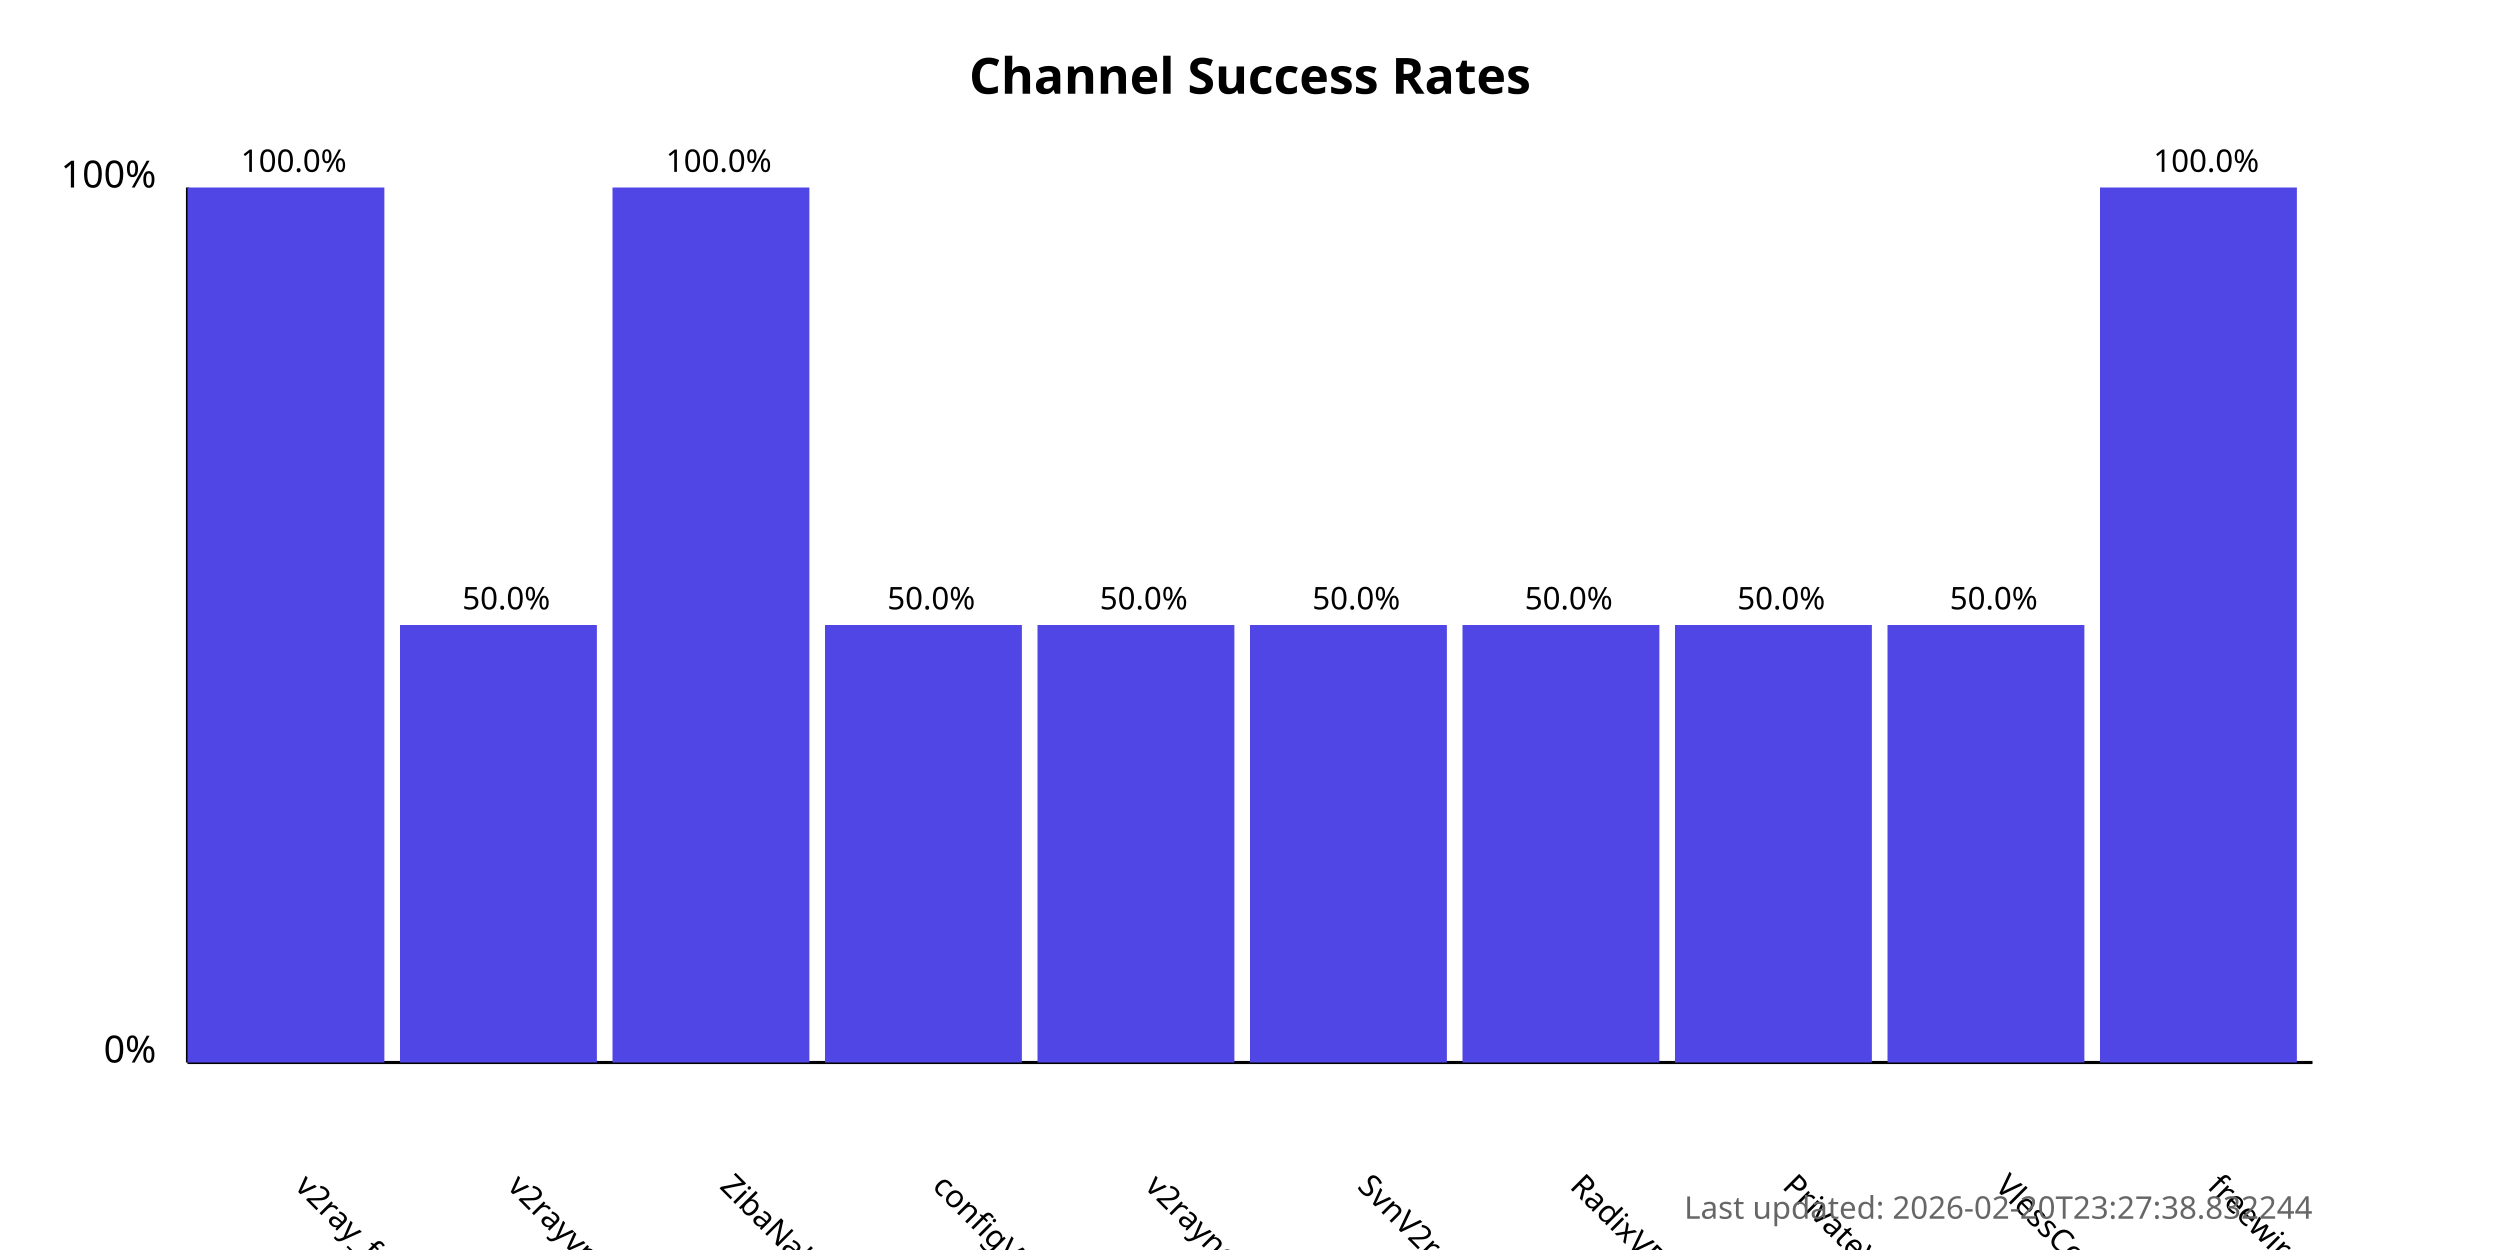
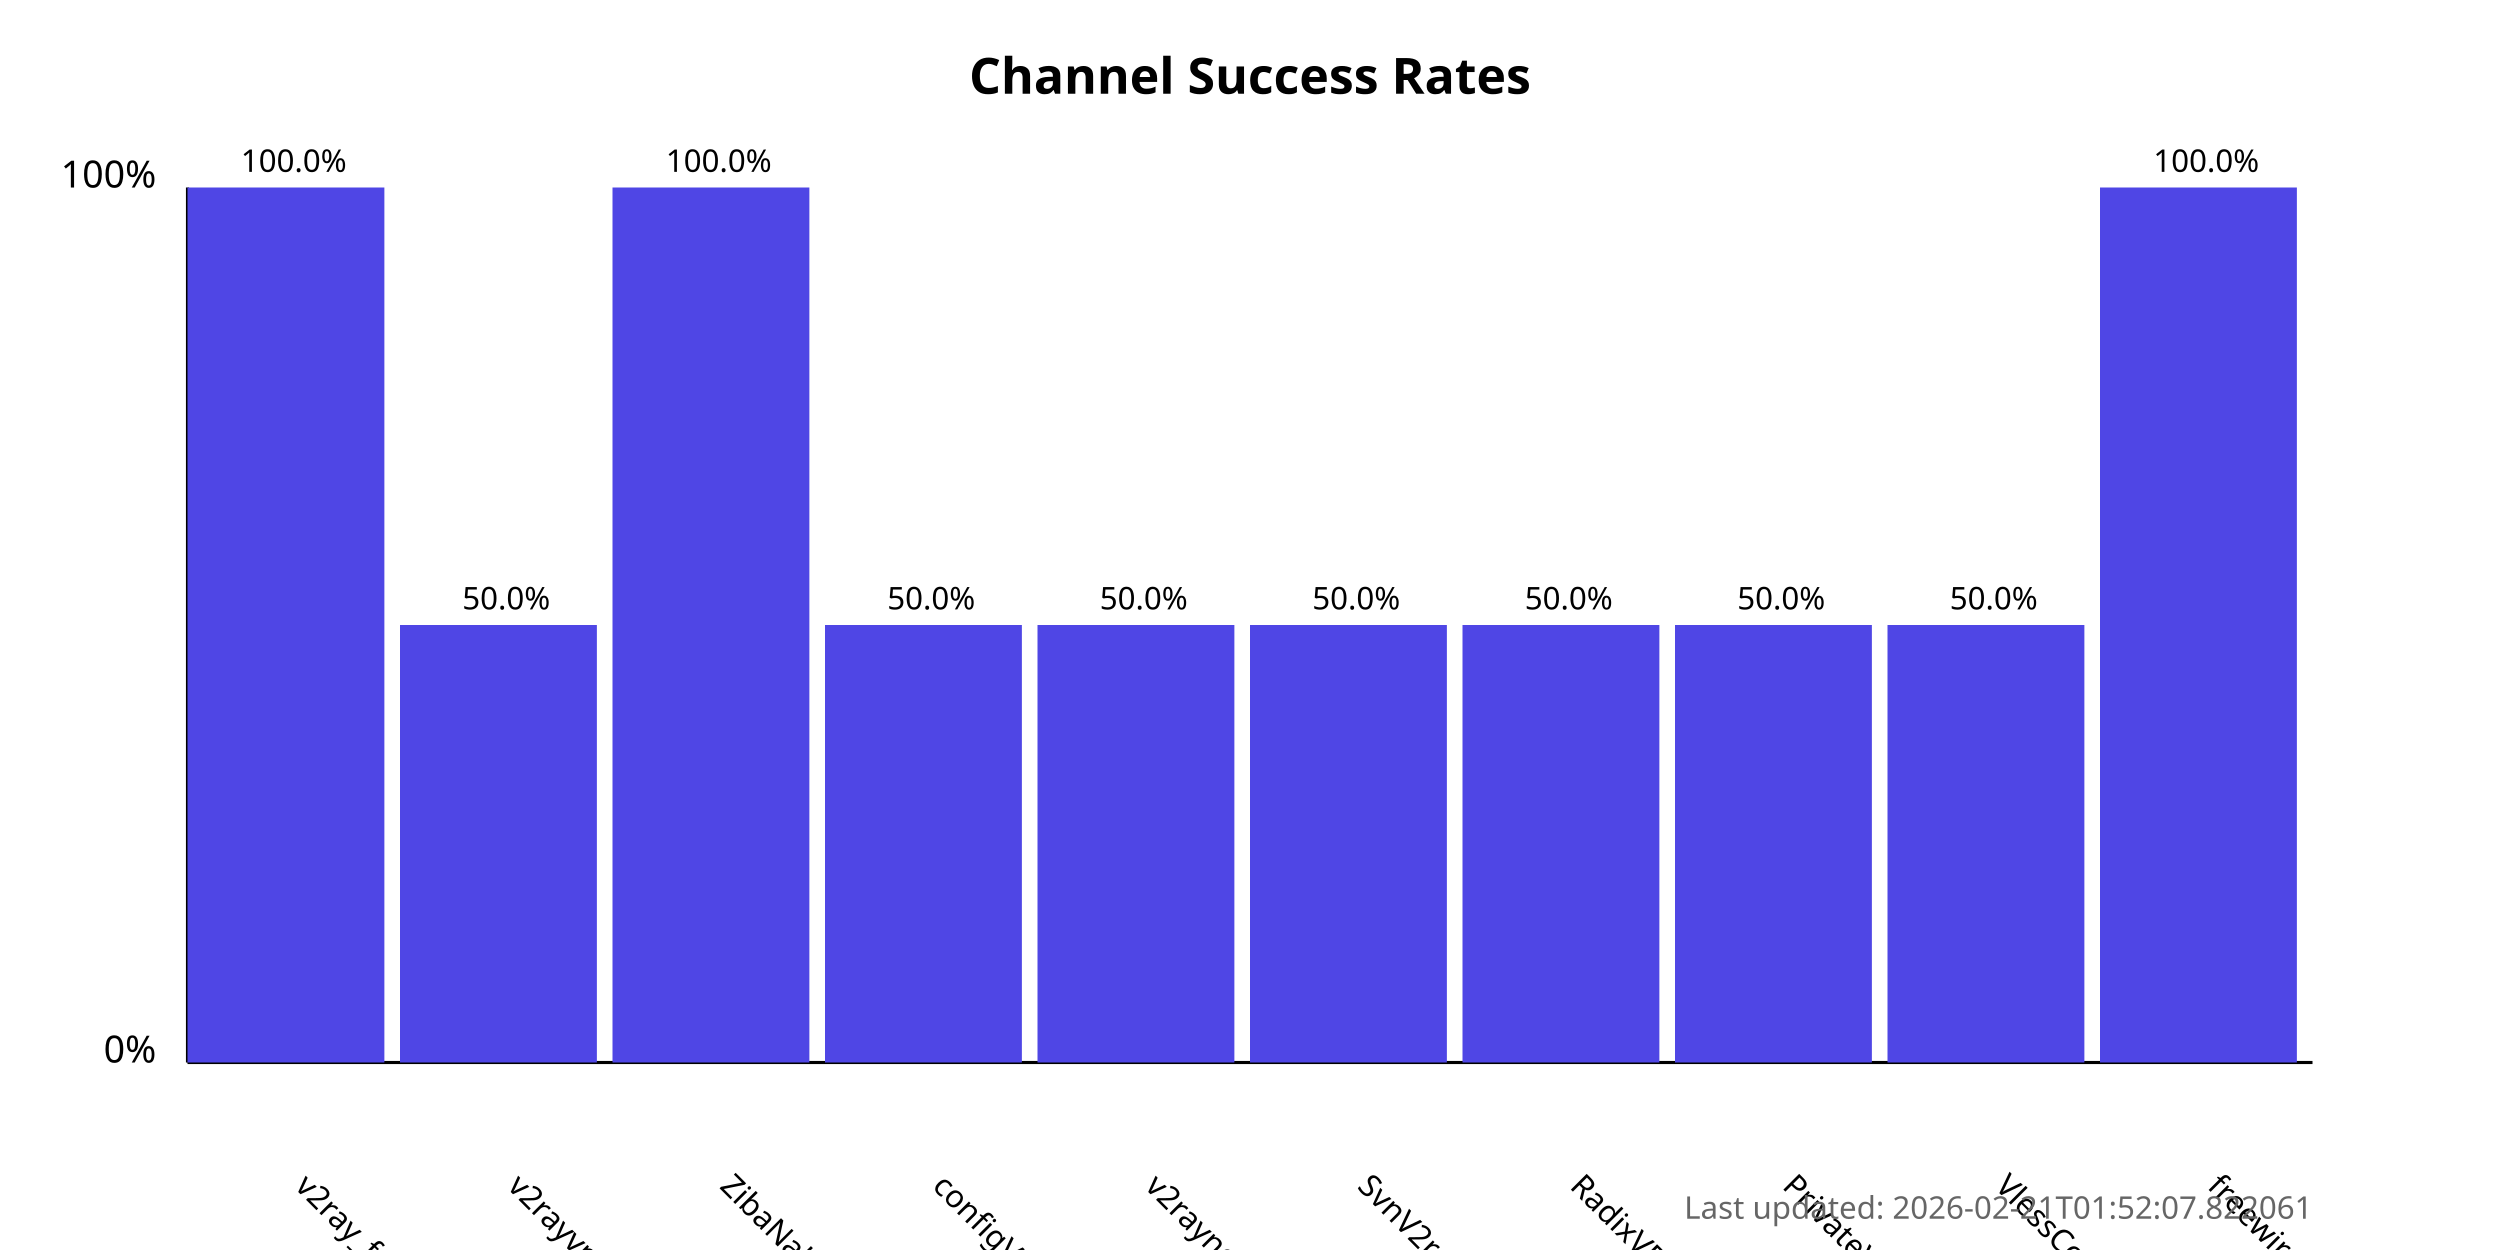
<svg xmlns="http://www.w3.org/2000/svg" width="800" height="400">
  <style>
            .chart-title { font: bold 16px sans-serif; }
            .axis-label { font: 12px sans-serif; }
            .tick-label { font: 10px sans-serif; }
            .bar { fill: #4f46e5; }
            .bar:hover { fill: #6366f1; }
            .timestamp { font: 10px sans-serif; fill: #666; }
        </style>
  <text x="400.0" y="30" text-anchor="middle" class="chart-title">
            Channel Success Rates
        </text>
  <line x1="60" y1="340" x2="60" y2="60" stroke="black" stroke-width="1" />
  <line x1="60" y1="340" x2="740" y2="340" stroke="black" stroke-width="1" />
  <text x="50" y="340" text-anchor="end" class="axis-label">0%</text>
  <text x="50" y="60" text-anchor="end" class="axis-label">100%</text>
  <g>
    <rect x="60" y="60.0" width="63.0" height="280.0" class="bar" />
    <text x="94.0" y="380" transform="rotate(45, 94.0, 380)" text-anchor="start" class="tick-label">
                v2ray_free_conf
            </text>
    <text x="94.0" y="55.0" text-anchor="middle" class="tick-label">
                100.0%
            </text>
  </g>
  <g>
    <rect x="128.0" y="200.0" width="63.0" height="140.0" class="bar" />
    <text x="162.0" y="380" transform="rotate(45, 162.0, 380)" text-anchor="start" class="tick-label">
                v2rayvpno
            </text>
    <text x="162.0" y="195.0" text-anchor="middle" class="tick-label">
                50.0%
            </text>
  </g>
  <g>
    <rect x="196.0" y="60.0" width="63.0" height="280.0" class="bar" />
    <text x="230.0" y="380" transform="rotate(45, 230.0, 380)" text-anchor="start" class="tick-label">
                ZibaNabz
            </text>
    <text x="230.0" y="55.0" text-anchor="middle" class="tick-label">
                100.0%
            </text>
  </g>
  <g>
    <rect x="264.0" y="200.0" width="63.0" height="140.0" class="bar" />
    <text x="298.0" y="380" transform="rotate(45, 298.0, 380)" text-anchor="start" class="tick-label">
                configV2rayForFree
            </text>
    <text x="298.0" y="195.0" text-anchor="middle" class="tick-label">
                50.0%
            </text>
  </g>
  <g>
    <rect x="332.0" y="200.0" width="63.0" height="140.0" class="bar" />
    <text x="366.0" y="380" transform="rotate(45, 366.0, 380)" text-anchor="start" class="tick-label">
                v2rayngvpn
            </text>
    <text x="366.0" y="195.0" text-anchor="middle" class="tick-label">
                50.0%
            </text>
  </g>
  <g>
    <rect x="400.0" y="200.0" width="63.0" height="140.0" class="bar" />
    <text x="434.0" y="380" transform="rotate(45, 434.0, 380)" text-anchor="start" class="tick-label">
                SvnV2ray
            </text>
    <text x="434.0" y="195.0" text-anchor="middle" class="tick-label">
                50.0%
            </text>
  </g>
  <g>
    <rect x="468.0" y="200.0" width="63.0" height="140.0" class="bar" />
    <text x="502.0" y="380" transform="rotate(45, 502.0, 380)" text-anchor="start" class="tick-label">
                RadixVPN
            </text>
    <text x="502.0" y="195.0" text-anchor="middle" class="tick-label">
                50.0%
            </text>
  </g>
  <g>
    <rect x="536.0" y="200.0" width="63.0" height="140.0" class="bar" />
    <text x="570.0" y="380" transform="rotate(45, 570.0, 380)" text-anchor="start" class="tick-label">
                PrivateVPNs
            </text>
    <text x="570.0" y="195.0" text-anchor="middle" class="tick-label">
                50.0%
            </text>
  </g>
  <g>
    <rect x="604.0" y="200.0" width="63.0" height="140.0" class="bar" />
    <text x="638.0" y="380" transform="rotate(45, 638.0, 380)" text-anchor="start" class="tick-label">
                VlessConfig
            </text>
    <text x="638.0" y="195.0" text-anchor="middle" class="tick-label">
                50.0%
            </text>
  </g>
  <g>
    <rect x="672.0" y="60.0" width="63.0" height="280.0" class="bar" />
    <text x="706.0" y="380" transform="rotate(45, 706.0, 380)" text-anchor="start" class="tick-label">
                freewireguard
            </text>
    <text x="706.0" y="55.0" text-anchor="middle" class="tick-label">
                100.0%
            </text>
  </g>
  <text x="740" y="390" text-anchor="end" class="timestamp">
-             Last updated: 2026-02-20T23:27:38.832244
+             Last updated: 2026-02-21T01:52:07.822061
        </text>
</svg>
